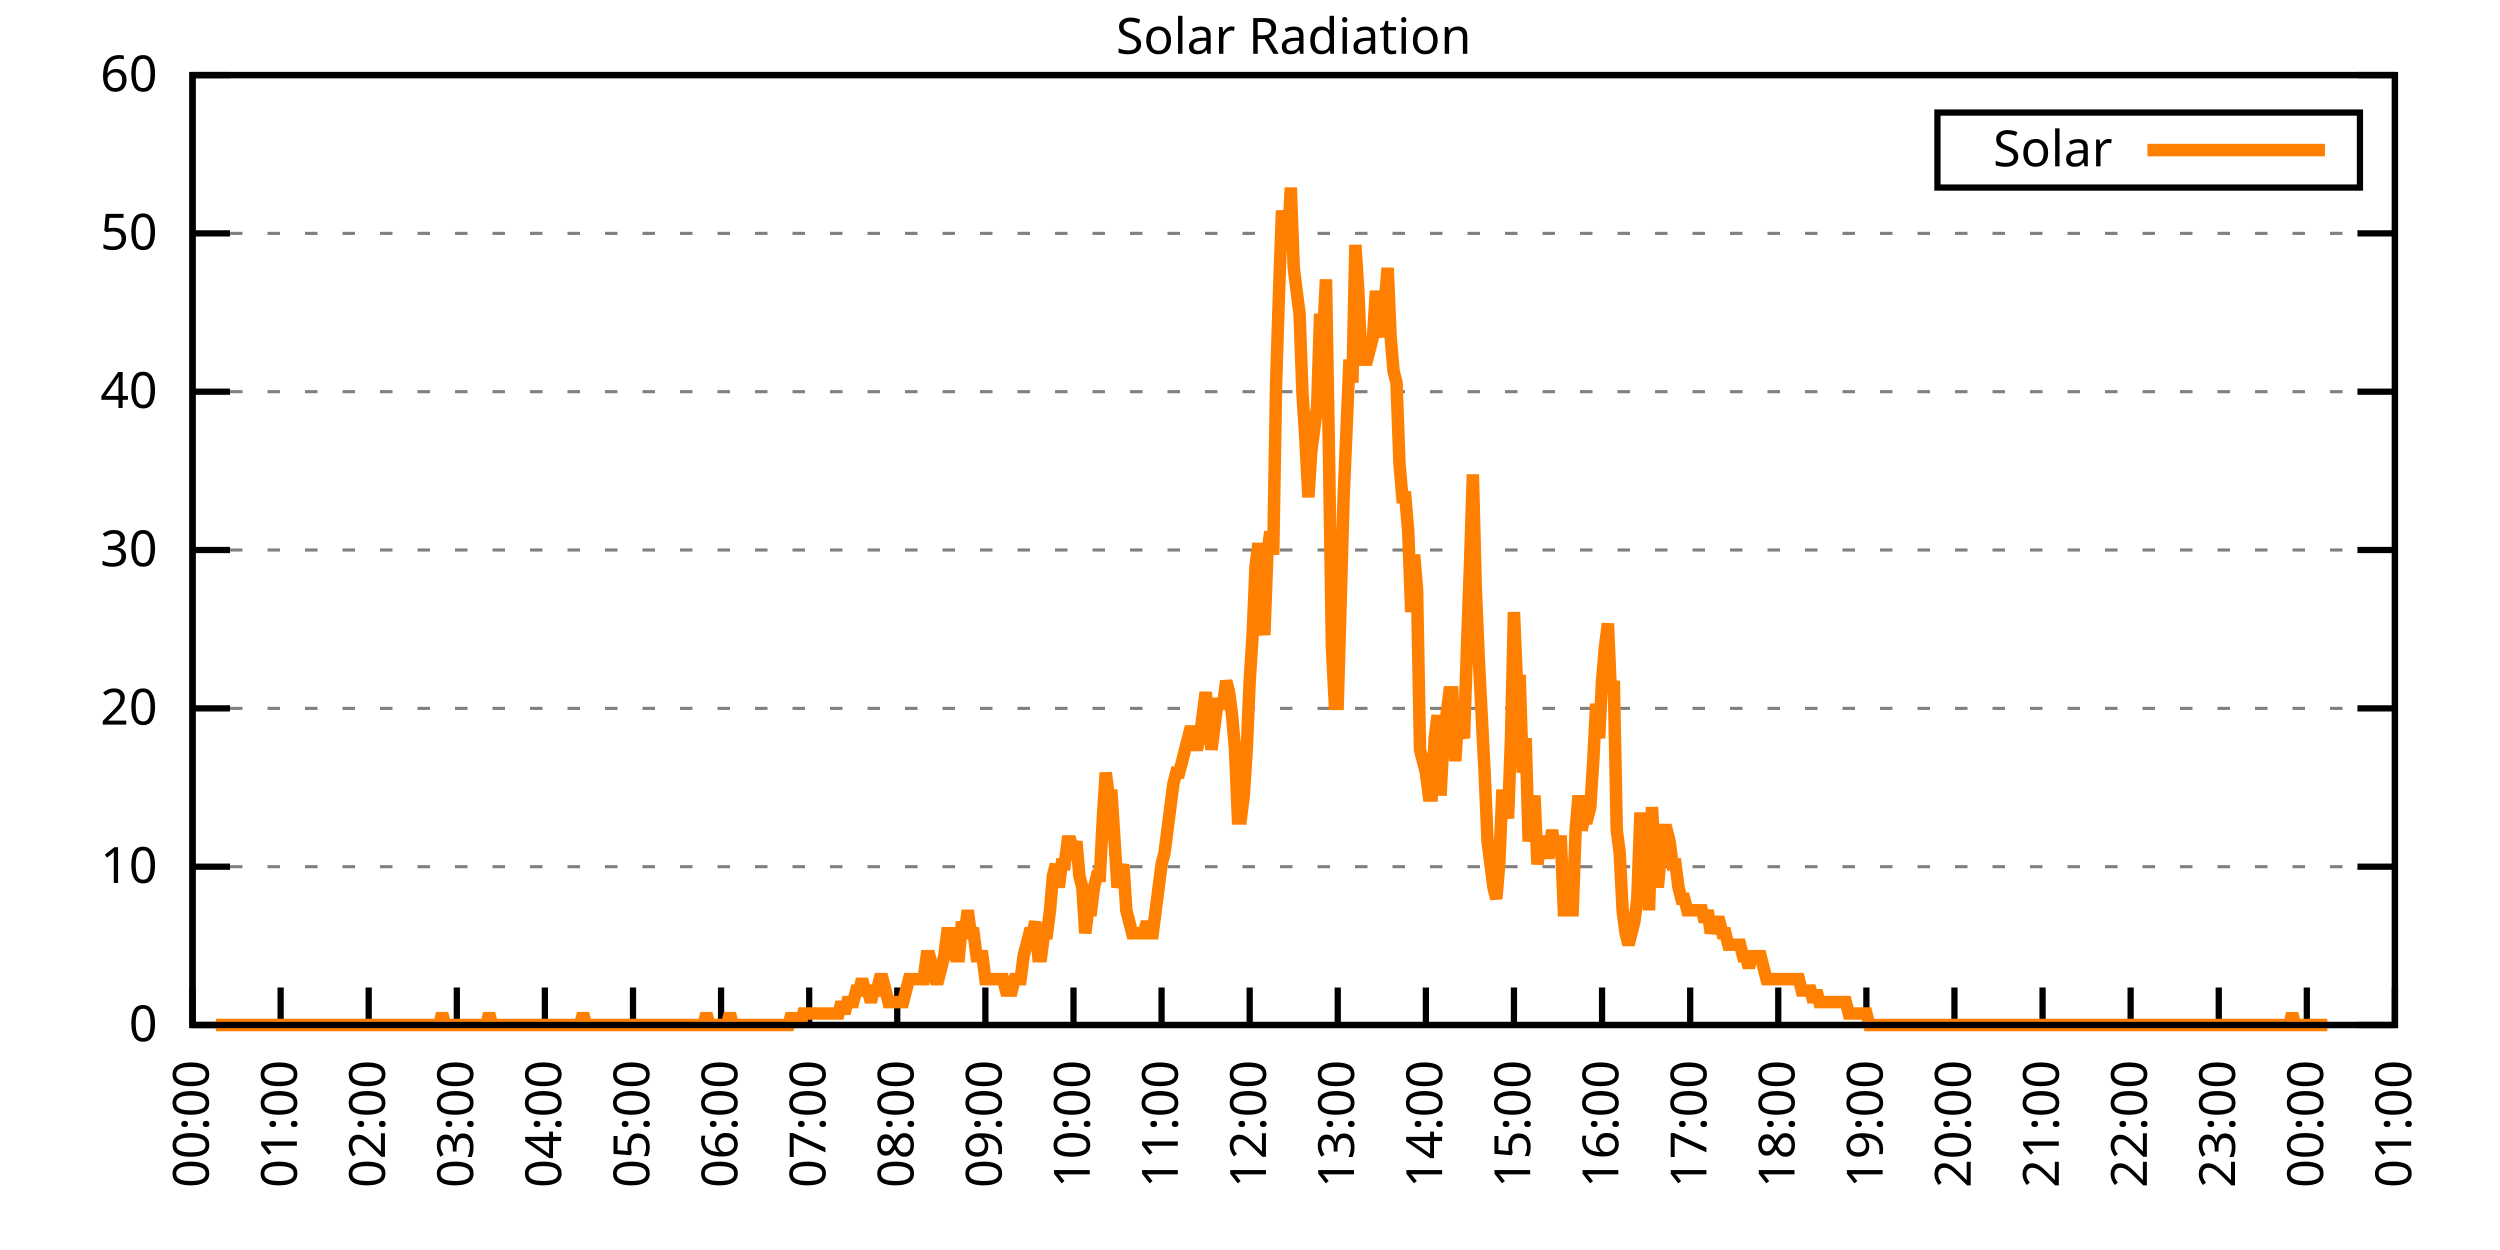
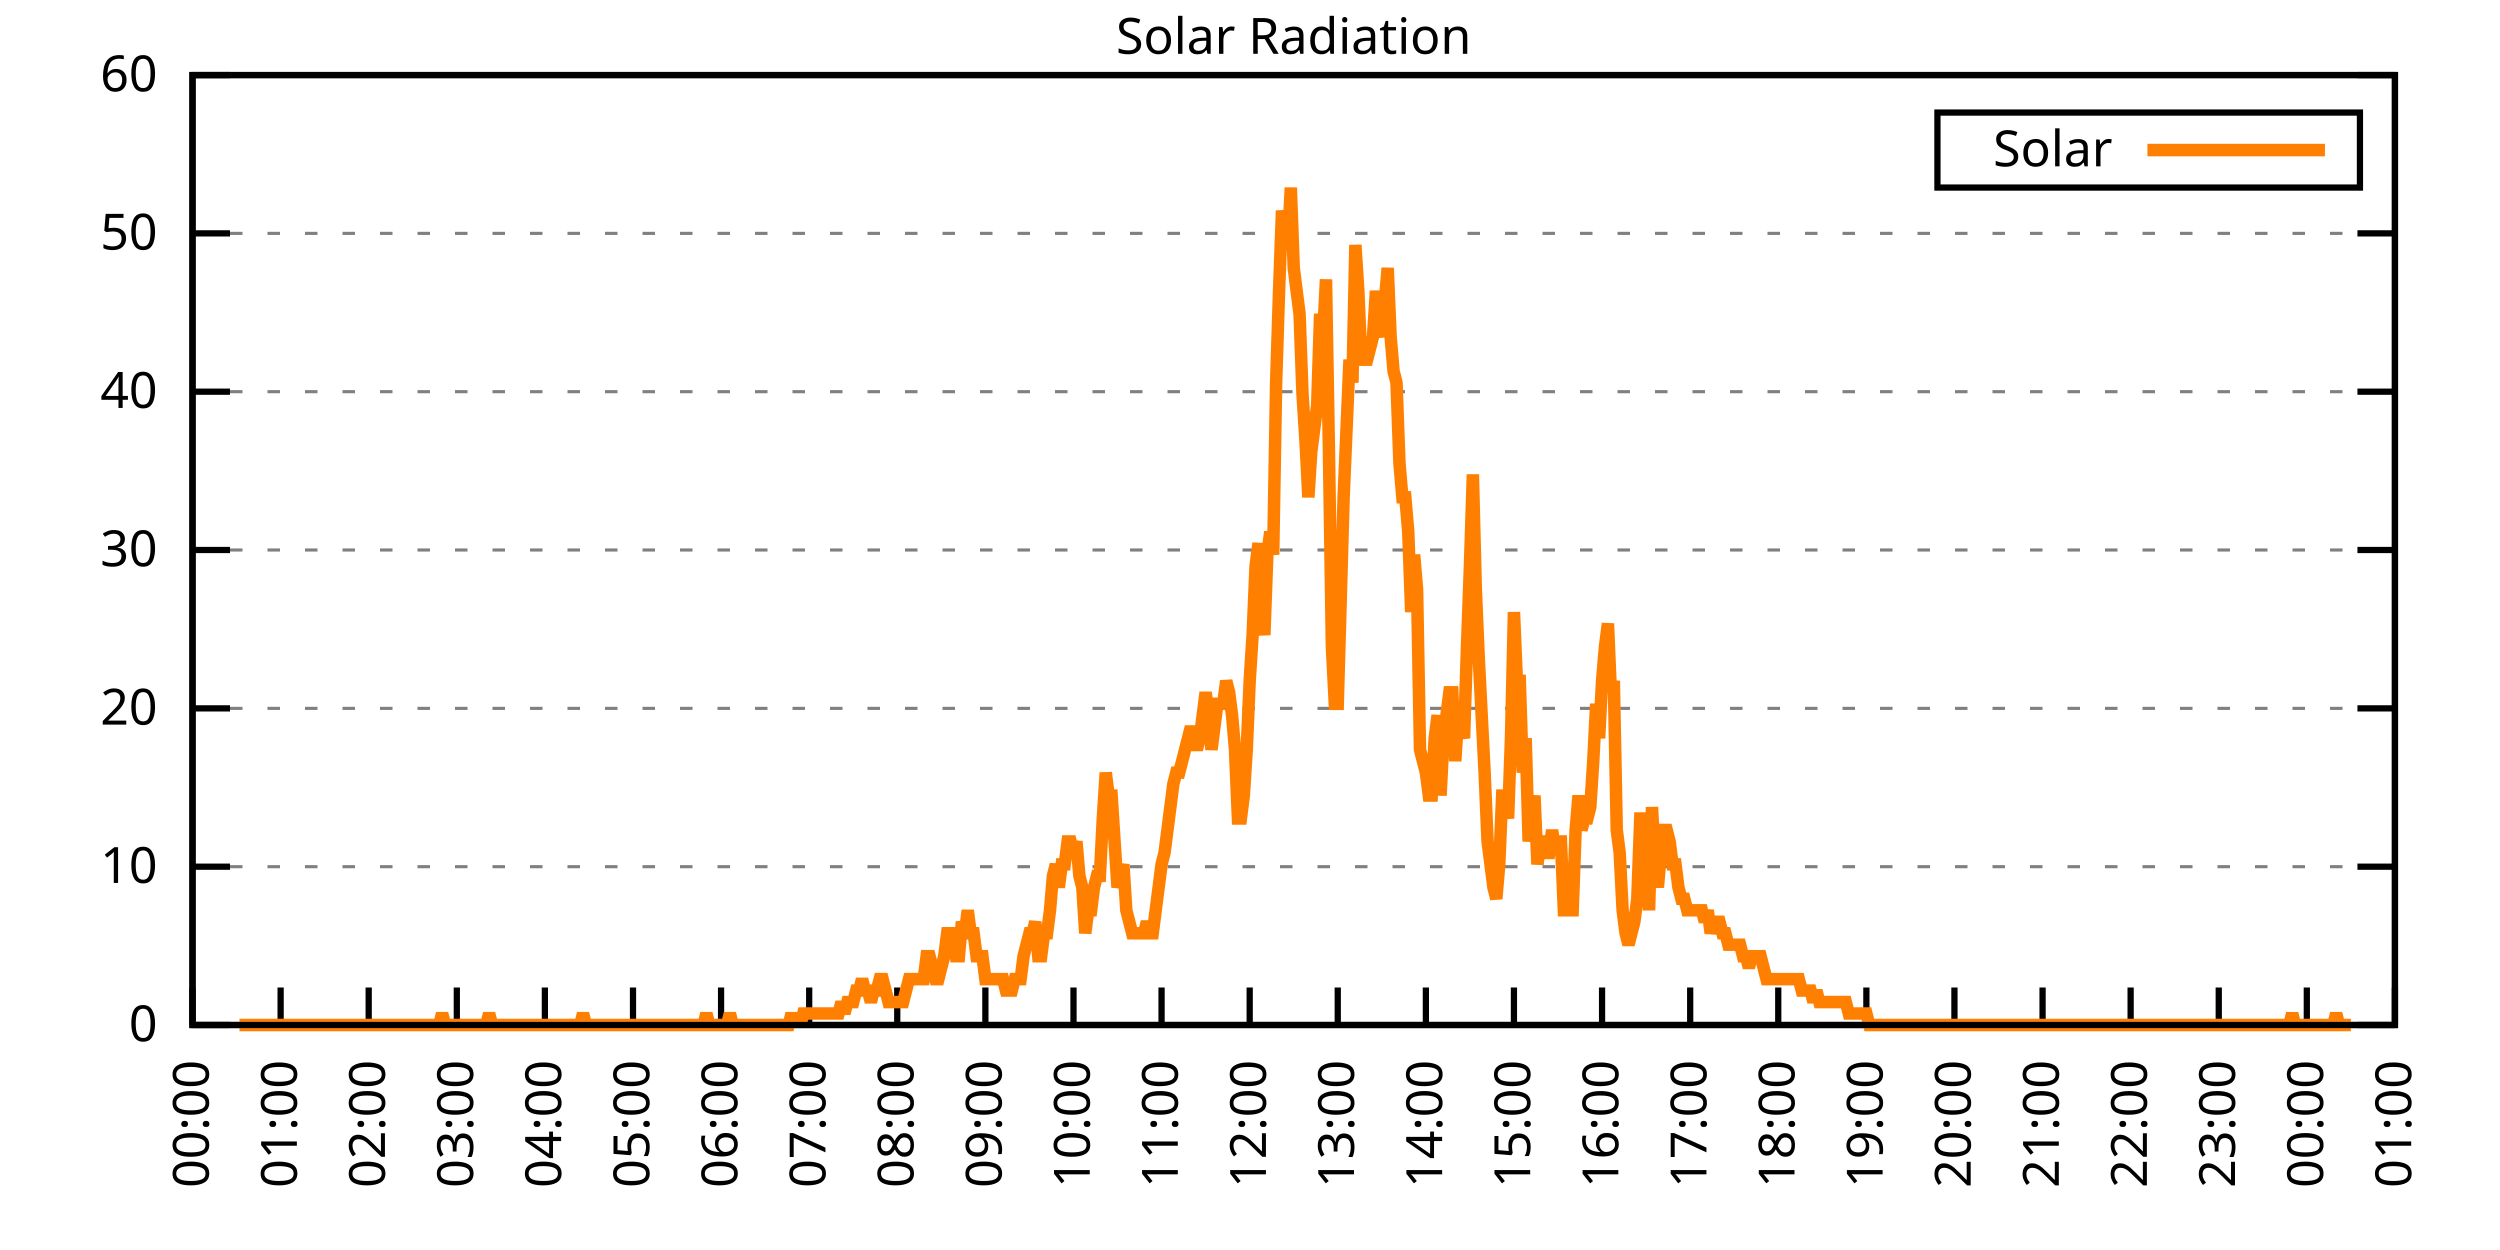
<svg xmlns="http://www.w3.org/2000/svg" xmlns:xlink="http://www.w3.org/1999/xlink" width="400" height="200" viewBox="0 0 400 200">
  <g id="gnuplot_canvas">
    <rect x="0" y="0" width="400" height="200" fill="none" />
    <defs>
      <circle id="gpDot" r="0.5" stroke-width="0.5" stroke="currentColor" />
      <path id="gpPt0" stroke-width="0.333" stroke="currentColor" d="M-1,0 h2 M0,-1 v2" />
      <path id="gpPt1" stroke-width="0.333" stroke="currentColor" d="M-1,-1 L1,1 M1,-1 L-1,1" />
      <path id="gpPt2" stroke-width="0.333" stroke="currentColor" d="M-1,0 L1,0 M0,-1 L0,1 M-1,-1 L1,1 M-1,1 L1,-1" />
      <rect id="gpPt3" stroke-width="0.333" stroke="currentColor" x="-1" y="-1" width="2" height="2" />
      <rect id="gpPt4" stroke-width="0.333" stroke="currentColor" fill="currentColor" x="-1" y="-1" width="2" height="2" />
      <circle id="gpPt5" stroke-width="0.333" stroke="currentColor" cx="0" cy="0" r="1" />
      <use xlink:href="#gpPt5" id="gpPt6" fill="currentColor" stroke="none" />
      <path id="gpPt7" stroke-width="0.333" stroke="currentColor" d="M0,-1.33 L-1.33,0.67 L1.33,0.67 z" />
      <use xlink:href="#gpPt7" id="gpPt8" fill="currentColor" stroke="none" />
      <use xlink:href="#gpPt7" id="gpPt9" stroke="currentColor" transform="rotate(180)" />
      <use xlink:href="#gpPt9" id="gpPt10" fill="currentColor" stroke="none" />
      <use xlink:href="#gpPt3" id="gpPt11" stroke="currentColor" transform="rotate(45)" />
      <use xlink:href="#gpPt11" id="gpPt12" fill="currentColor" stroke="none" />
      <path id="gpPt13" stroke-width="0.333" stroke="currentColor" d="M0,1.330 L1.265,0.411 L0.782,-1.067 L-0.782,-1.076 L-1.265,0.411 z" />
      <use xlink:href="#gpPt13" id="gpPt14" fill="currentColor" stroke="none" />
      <filter id="textbox" filterUnits="objectBoundingBox" x="0" y="0" height="1" width="1">
        <feFlood flood-color="white" flood-opacity="1" result="bgnd" />
        <feComposite in="SourceGraphic" in2="bgnd" operator="atop" />
      </filter>
      <filter id="greybox" filterUnits="objectBoundingBox" x="0" y="0" height="1" width="1">
        <feFlood flood-color="lightgrey" flood-opacity="1" result="grey" />
        <feComposite in="SourceGraphic" in2="grey" operator="atop" />
      </filter>
    </defs>
    <g fill="none" color="white" stroke="currentColor" stroke-width="1.00" stroke-linecap="butt" stroke-linejoin="miter">
</g>
    <g fill="none" color="black" stroke="currentColor" stroke-width="1.00" stroke-linecap="butt" stroke-linejoin="miter">
      <g stroke="none" shape-rendering="crispEdges">
        <polygon fill="rgb(255, 255, 255)" points="30.80,164.00 383.18,164.00 383.18,12.02 30.80,12.02 " />
      </g>
    </g>
    <g fill="none" color="black" stroke="currentColor" stroke-width="1.00" stroke-linecap="butt" stroke-linejoin="miter">
</g>
    <g fill="none" color="black" stroke="black" stroke-width="0.50" stroke-linecap="butt" stroke-linejoin="miter">
</g>
    <g fill="none" color="gray" stroke="currentColor" stroke-width="0.50" stroke-linecap="butt" stroke-linejoin="miter">
      <path stroke="gray" stroke-dasharray="2,4" class="gridline" d="M30.80,164.00 L383.19,164.00  " />
    </g>
    <g fill="none" color="gray" stroke="gray" stroke-width="1.00" stroke-linecap="butt" stroke-linejoin="miter">
</g>
    <g fill="none" color="black" stroke="currentColor" stroke-width="1.00" stroke-linecap="butt" stroke-linejoin="miter">
      <path stroke="black" d="M30.80,164.00 L36.80,164.00 M383.19,164.00 L377.19,164.00  " />
      <g transform="translate(25.20,166.60)" stroke="none" fill="black" font-family="Sans" font-size="8.00" text-anchor="end">
        <text>
          <tspan font-family="Sans"> 0</tspan>
        </text>
      </g>
    </g>
    <g fill="none" color="black" stroke="currentColor" stroke-width="1.00" stroke-linecap="butt" stroke-linejoin="miter">
</g>
    <g fill="none" color="black" stroke="black" stroke-width="0.50" stroke-linecap="butt" stroke-linejoin="miter">
</g>
    <g fill="none" color="gray" stroke="currentColor" stroke-width="0.50" stroke-linecap="butt" stroke-linejoin="miter">
      <path stroke="gray" stroke-dasharray="2,4" class="gridline" d="M30.80,138.67 L383.19,138.67  " />
    </g>
    <g fill="none" color="gray" stroke="gray" stroke-width="1.00" stroke-linecap="butt" stroke-linejoin="miter">
</g>
    <g fill="none" color="black" stroke="currentColor" stroke-width="1.00" stroke-linecap="butt" stroke-linejoin="miter">
      <path stroke="black" d="M30.80,138.67 L36.80,138.67 M383.19,138.67 L377.19,138.67  " />
      <g transform="translate(25.20,141.27)" stroke="none" fill="black" font-family="Sans" font-size="8.00" text-anchor="end">
        <text>
          <tspan font-family="Sans"> 10</tspan>
        </text>
      </g>
    </g>
    <g fill="none" color="black" stroke="currentColor" stroke-width="1.00" stroke-linecap="butt" stroke-linejoin="miter">
</g>
    <g fill="none" color="black" stroke="black" stroke-width="0.50" stroke-linecap="butt" stroke-linejoin="miter">
</g>
    <g fill="none" color="gray" stroke="currentColor" stroke-width="0.50" stroke-linecap="butt" stroke-linejoin="miter">
      <path stroke="gray" stroke-dasharray="2,4" class="gridline" d="M30.80,113.34 L383.19,113.34  " />
    </g>
    <g fill="none" color="gray" stroke="gray" stroke-width="1.00" stroke-linecap="butt" stroke-linejoin="miter">
</g>
    <g fill="none" color="black" stroke="currentColor" stroke-width="1.00" stroke-linecap="butt" stroke-linejoin="miter">
      <path stroke="black" d="M30.80,113.34 L36.80,113.34 M383.19,113.34 L377.19,113.34  " />
      <g transform="translate(25.20,115.94)" stroke="none" fill="black" font-family="Sans" font-size="8.00" text-anchor="end">
        <text>
          <tspan font-family="Sans"> 20</tspan>
        </text>
      </g>
    </g>
    <g fill="none" color="black" stroke="currentColor" stroke-width="1.00" stroke-linecap="butt" stroke-linejoin="miter">
</g>
    <g fill="none" color="black" stroke="black" stroke-width="0.50" stroke-linecap="butt" stroke-linejoin="miter">
</g>
    <g fill="none" color="gray" stroke="currentColor" stroke-width="0.50" stroke-linecap="butt" stroke-linejoin="miter">
      <path stroke="gray" stroke-dasharray="2,4" class="gridline" d="M30.80,88.00 L383.19,88.00  " />
    </g>
    <g fill="none" color="gray" stroke="gray" stroke-width="1.00" stroke-linecap="butt" stroke-linejoin="miter">
</g>
    <g fill="none" color="black" stroke="currentColor" stroke-width="1.00" stroke-linecap="butt" stroke-linejoin="miter">
      <path stroke="black" d="M30.80,88.00 L36.80,88.00 M383.19,88.00 L377.19,88.00  " />
      <g transform="translate(25.20,90.60)" stroke="none" fill="black" font-family="Sans" font-size="8.00" text-anchor="end">
        <text>
          <tspan font-family="Sans"> 30</tspan>
        </text>
      </g>
    </g>
    <g fill="none" color="black" stroke="currentColor" stroke-width="1.00" stroke-linecap="butt" stroke-linejoin="miter">
</g>
    <g fill="none" color="black" stroke="black" stroke-width="0.50" stroke-linecap="butt" stroke-linejoin="miter">
</g>
    <g fill="none" color="gray" stroke="currentColor" stroke-width="0.50" stroke-linecap="butt" stroke-linejoin="miter">
      <path stroke="gray" stroke-dasharray="2,4" class="gridline" d="M30.80,62.67 L383.19,62.67  " />
    </g>
    <g fill="none" color="gray" stroke="gray" stroke-width="1.00" stroke-linecap="butt" stroke-linejoin="miter">
</g>
    <g fill="none" color="black" stroke="currentColor" stroke-width="1.00" stroke-linecap="butt" stroke-linejoin="miter">
      <path stroke="black" d="M30.80,62.67 L36.80,62.67 M383.19,62.67 L377.19,62.67  " />
      <g transform="translate(25.20,65.27)" stroke="none" fill="black" font-family="Sans" font-size="8.00" text-anchor="end">
        <text>
          <tspan font-family="Sans"> 40</tspan>
        </text>
      </g>
    </g>
    <g fill="none" color="black" stroke="currentColor" stroke-width="1.00" stroke-linecap="butt" stroke-linejoin="miter">
</g>
    <g fill="none" color="black" stroke="black" stroke-width="0.50" stroke-linecap="butt" stroke-linejoin="miter">
</g>
    <g fill="none" color="gray" stroke="currentColor" stroke-width="0.50" stroke-linecap="butt" stroke-linejoin="miter">
      <path stroke="gray" stroke-dasharray="2,4" class="gridline" d="M30.80,37.34 L383.19,37.34  " />
    </g>
    <g fill="none" color="gray" stroke="gray" stroke-width="1.00" stroke-linecap="butt" stroke-linejoin="miter">
</g>
    <g fill="none" color="black" stroke="currentColor" stroke-width="1.00" stroke-linecap="butt" stroke-linejoin="miter">
      <path stroke="black" d="M30.80,37.34 L36.80,37.34 M383.19,37.34 L377.19,37.34  " />
      <g transform="translate(25.20,39.94)" stroke="none" fill="black" font-family="Sans" font-size="8.00" text-anchor="end">
        <text>
          <tspan font-family="Sans"> 50</tspan>
        </text>
      </g>
    </g>
    <g fill="none" color="black" stroke="currentColor" stroke-width="1.00" stroke-linecap="butt" stroke-linejoin="miter">
</g>
    <g fill="none" color="black" stroke="black" stroke-width="0.50" stroke-linecap="butt" stroke-linejoin="miter">
</g>
    <g fill="none" color="gray" stroke="currentColor" stroke-width="0.50" stroke-linecap="butt" stroke-linejoin="miter">
      <path stroke="gray" stroke-dasharray="2,4" class="gridline" d="M30.80,12.01 L383.19,12.01  " />
    </g>
    <g fill="none" color="gray" stroke="gray" stroke-width="1.00" stroke-linecap="butt" stroke-linejoin="miter">
</g>
    <g fill="none" color="black" stroke="currentColor" stroke-width="1.00" stroke-linecap="butt" stroke-linejoin="miter">
      <path stroke="black" d="M30.80,12.01 L36.80,12.01 M383.19,12.01 L377.19,12.01  " />
      <g transform="translate(25.20,14.61)" stroke="none" fill="black" font-family="Sans" font-size="8.00" text-anchor="end">
        <text>
          <tspan font-family="Sans"> 60</tspan>
        </text>
      </g>
    </g>
    <g fill="none" color="black" stroke="currentColor" stroke-width="1.00" stroke-linecap="butt" stroke-linejoin="miter">
      <path stroke="black" d="M30.80,164.00 L30.80,158.00  " />
      <g transform="translate(33.40,169.60) rotate(270.00)" stroke="none" fill="black" font-family="Sans" font-size="8.00" text-anchor="end">
        <text>
          <tspan font-family="Sans">00:00</tspan>
        </text>
      </g>
    </g>
    <g fill="none" color="black" stroke="currentColor" stroke-width="1.00" stroke-linecap="butt" stroke-linejoin="miter">
      <path stroke="black" d="M44.90,164.00 L44.90,158.00  " />
      <g transform="translate(47.50,169.60) rotate(270.00)" stroke="none" fill="black" font-family="Sans" font-size="8.00" text-anchor="end">
        <text>
          <tspan font-family="Sans">01:00</tspan>
        </text>
      </g>
    </g>
    <g fill="none" color="black" stroke="currentColor" stroke-width="1.00" stroke-linecap="butt" stroke-linejoin="miter">
      <path stroke="black" d="M58.99,164.00 L58.99,158.00  " />
      <g transform="translate(61.59,169.60) rotate(270.00)" stroke="none" fill="black" font-family="Sans" font-size="8.00" text-anchor="end">
        <text>
          <tspan font-family="Sans">02:00</tspan>
        </text>
      </g>
    </g>
    <g fill="none" color="black" stroke="currentColor" stroke-width="1.00" stroke-linecap="butt" stroke-linejoin="miter">
      <path stroke="black" d="M73.09,164.00 L73.09,158.00  " />
      <g transform="translate(75.69,169.60) rotate(270.00)" stroke="none" fill="black" font-family="Sans" font-size="8.00" text-anchor="end">
        <text>
          <tspan font-family="Sans">03:00</tspan>
        </text>
      </g>
    </g>
    <g fill="none" color="black" stroke="currentColor" stroke-width="1.00" stroke-linecap="butt" stroke-linejoin="miter">
      <path stroke="black" d="M87.18,164.00 L87.18,158.00  " />
      <g transform="translate(89.78,169.60) rotate(270.00)" stroke="none" fill="black" font-family="Sans" font-size="8.00" text-anchor="end">
        <text>
          <tspan font-family="Sans">04:00</tspan>
        </text>
      </g>
    </g>
    <g fill="none" color="black" stroke="currentColor" stroke-width="1.00" stroke-linecap="butt" stroke-linejoin="miter">
      <path stroke="black" d="M101.28,164.00 L101.28,158.00  " />
      <g transform="translate(103.88,169.60) rotate(270.00)" stroke="none" fill="black" font-family="Sans" font-size="8.00" text-anchor="end">
        <text>
          <tspan font-family="Sans">05:00</tspan>
        </text>
      </g>
    </g>
    <g fill="none" color="black" stroke="currentColor" stroke-width="1.00" stroke-linecap="butt" stroke-linejoin="miter">
      <path stroke="black" d="M115.37,164.00 L115.37,158.00  " />
      <g transform="translate(117.97,169.60) rotate(270.00)" stroke="none" fill="black" font-family="Sans" font-size="8.00" text-anchor="end">
        <text>
          <tspan font-family="Sans">06:00</tspan>
        </text>
      </g>
    </g>
    <g fill="none" color="black" stroke="currentColor" stroke-width="1.00" stroke-linecap="butt" stroke-linejoin="miter">
      <path stroke="black" d="M129.47,164.00 L129.47,158.00  " />
      <g transform="translate(132.07,169.60) rotate(270.00)" stroke="none" fill="black" font-family="Sans" font-size="8.00" text-anchor="end">
        <text>
          <tspan font-family="Sans">07:00</tspan>
        </text>
      </g>
    </g>
    <g fill="none" color="black" stroke="currentColor" stroke-width="1.00" stroke-linecap="butt" stroke-linejoin="miter">
      <path stroke="black" d="M143.56,164.00 L143.56,158.00  " />
      <g transform="translate(146.16,169.60) rotate(270.00)" stroke="none" fill="black" font-family="Sans" font-size="8.00" text-anchor="end">
        <text>
          <tspan font-family="Sans">08:00</tspan>
        </text>
      </g>
    </g>
    <g fill="none" color="black" stroke="currentColor" stroke-width="1.00" stroke-linecap="butt" stroke-linejoin="miter">
      <path stroke="black" d="M157.66,164.00 L157.66,158.00  " />
      <g transform="translate(160.26,169.60) rotate(270.00)" stroke="none" fill="black" font-family="Sans" font-size="8.00" text-anchor="end">
        <text>
          <tspan font-family="Sans">09:00</tspan>
        </text>
      </g>
    </g>
    <g fill="none" color="black" stroke="currentColor" stroke-width="1.00" stroke-linecap="butt" stroke-linejoin="miter">
      <path stroke="black" d="M171.76,164.00 L171.76,158.00  " />
      <g transform="translate(174.36,169.60) rotate(270.00)" stroke="none" fill="black" font-family="Sans" font-size="8.00" text-anchor="end">
        <text>
          <tspan font-family="Sans">10:00</tspan>
        </text>
      </g>
    </g>
    <g fill="none" color="black" stroke="currentColor" stroke-width="1.00" stroke-linecap="butt" stroke-linejoin="miter">
      <path stroke="black" d="M185.85,164.00 L185.85,158.00  " />
      <g transform="translate(188.45,169.60) rotate(270.00)" stroke="none" fill="black" font-family="Sans" font-size="8.00" text-anchor="end">
        <text>
          <tspan font-family="Sans">11:00</tspan>
        </text>
      </g>
    </g>
    <g fill="none" color="black" stroke="currentColor" stroke-width="1.00" stroke-linecap="butt" stroke-linejoin="miter">
      <path stroke="black" d="M199.95,164.00 L199.95,158.00  " />
      <g transform="translate(202.55,169.60) rotate(270.00)" stroke="none" fill="black" font-family="Sans" font-size="8.00" text-anchor="end">
        <text>
          <tspan font-family="Sans">12:00</tspan>
        </text>
      </g>
    </g>
    <g fill="none" color="black" stroke="currentColor" stroke-width="1.00" stroke-linecap="butt" stroke-linejoin="miter">
      <path stroke="black" d="M214.04,164.00 L214.04,158.00  " />
      <g transform="translate(216.64,169.60) rotate(270.00)" stroke="none" fill="black" font-family="Sans" font-size="8.00" text-anchor="end">
        <text>
          <tspan font-family="Sans">13:00</tspan>
        </text>
      </g>
    </g>
    <g fill="none" color="black" stroke="currentColor" stroke-width="1.00" stroke-linecap="butt" stroke-linejoin="miter">
      <path stroke="black" d="M228.14,164.00 L228.14,158.00  " />
      <g transform="translate(230.74,169.60) rotate(270.00)" stroke="none" fill="black" font-family="Sans" font-size="8.00" text-anchor="end">
        <text>
          <tspan font-family="Sans">14:00</tspan>
        </text>
      </g>
    </g>
    <g fill="none" color="black" stroke="currentColor" stroke-width="1.00" stroke-linecap="butt" stroke-linejoin="miter">
      <path stroke="black" d="M242.23,164.00 L242.23,158.00  " />
      <g transform="translate(244.83,169.60) rotate(270.00)" stroke="none" fill="black" font-family="Sans" font-size="8.00" text-anchor="end">
        <text>
          <tspan font-family="Sans">15:00</tspan>
        </text>
      </g>
    </g>
    <g fill="none" color="black" stroke="currentColor" stroke-width="1.00" stroke-linecap="butt" stroke-linejoin="miter">
      <path stroke="black" d="M256.33,164.00 L256.33,158.00  " />
      <g transform="translate(258.93,169.60) rotate(270.00)" stroke="none" fill="black" font-family="Sans" font-size="8.00" text-anchor="end">
        <text>
          <tspan font-family="Sans">16:00</tspan>
        </text>
      </g>
    </g>
    <g fill="none" color="black" stroke="currentColor" stroke-width="1.00" stroke-linecap="butt" stroke-linejoin="miter">
      <path stroke="black" d="M270.43,164.00 L270.43,158.00  " />
      <g transform="translate(273.03,169.60) rotate(270.00)" stroke="none" fill="black" font-family="Sans" font-size="8.00" text-anchor="end">
        <text>
          <tspan font-family="Sans">17:00</tspan>
        </text>
      </g>
    </g>
    <g fill="none" color="black" stroke="currentColor" stroke-width="1.00" stroke-linecap="butt" stroke-linejoin="miter">
      <path stroke="black" d="M284.52,164.00 L284.52,158.00  " />
      <g transform="translate(287.12,169.60) rotate(270.00)" stroke="none" fill="black" font-family="Sans" font-size="8.00" text-anchor="end">
        <text>
          <tspan font-family="Sans">18:00</tspan>
        </text>
      </g>
    </g>
    <g fill="none" color="black" stroke="currentColor" stroke-width="1.00" stroke-linecap="butt" stroke-linejoin="miter">
      <path stroke="black" d="M298.62,164.00 L298.62,158.00  " />
      <g transform="translate(301.22,169.60) rotate(270.00)" stroke="none" fill="black" font-family="Sans" font-size="8.00" text-anchor="end">
        <text>
          <tspan font-family="Sans">19:00</tspan>
        </text>
      </g>
    </g>
    <g fill="none" color="black" stroke="currentColor" stroke-width="1.00" stroke-linecap="butt" stroke-linejoin="miter">
      <path stroke="black" d="M312.71,164.00 L312.71,158.00  " />
      <g transform="translate(315.31,169.60) rotate(270.00)" stroke="none" fill="black" font-family="Sans" font-size="8.00" text-anchor="end">
        <text>
          <tspan font-family="Sans">20:00</tspan>
        </text>
      </g>
    </g>
    <g fill="none" color="black" stroke="currentColor" stroke-width="1.00" stroke-linecap="butt" stroke-linejoin="miter">
      <path stroke="black" d="M326.81,164.00 L326.81,158.00  " />
      <g transform="translate(329.41,169.60) rotate(270.00)" stroke="none" fill="black" font-family="Sans" font-size="8.00" text-anchor="end">
        <text>
          <tspan font-family="Sans">21:00</tspan>
        </text>
      </g>
    </g>
    <g fill="none" color="black" stroke="currentColor" stroke-width="1.00" stroke-linecap="butt" stroke-linejoin="miter">
      <path stroke="black" d="M340.90,164.00 L340.90,158.00  " />
      <g transform="translate(343.50,169.60) rotate(270.00)" stroke="none" fill="black" font-family="Sans" font-size="8.00" text-anchor="end">
        <text>
          <tspan font-family="Sans">22:00</tspan>
        </text>
      </g>
    </g>
    <g fill="none" color="black" stroke="currentColor" stroke-width="1.00" stroke-linecap="butt" stroke-linejoin="miter">
      <path stroke="black" d="M355.00,164.00 L355.00,158.00  " />
      <g transform="translate(357.60,169.60) rotate(270.00)" stroke="none" fill="black" font-family="Sans" font-size="8.00" text-anchor="end">
        <text>
          <tspan font-family="Sans">23:00</tspan>
        </text>
      </g>
    </g>
    <g fill="none" color="black" stroke="currentColor" stroke-width="1.00" stroke-linecap="butt" stroke-linejoin="miter">
      <path stroke="black" d="M369.09,164.00 L369.09,158.00  " />
      <g transform="translate(371.69,169.60) rotate(270.00)" stroke="none" fill="black" font-family="Sans" font-size="8.00" text-anchor="end">
        <text>
          <tspan font-family="Sans">00:00</tspan>
        </text>
      </g>
    </g>
    <g fill="none" color="black" stroke="currentColor" stroke-width="1.00" stroke-linecap="butt" stroke-linejoin="miter">
      <path stroke="black" d="M383.19,164.00 L383.19,158.00  " />
      <g transform="translate(385.79,169.60) rotate(270.00)" stroke="none" fill="black" font-family="Sans" font-size="8.00" text-anchor="end">
        <text>
          <tspan font-family="Sans">01:00</tspan>
        </text>
      </g>
    </g>
    <g fill="none" color="black" stroke="currentColor" stroke-width="1.00" stroke-linecap="butt" stroke-linejoin="miter">
</g>
    <g fill="none" color="black" stroke="currentColor" stroke-width="1.00" stroke-linecap="butt" stroke-linejoin="miter">
      <path stroke="black" d="M30.80,12.01 L30.80,164.00 L383.19,164.00 L383.19,12.01 L30.80,12.01 Z  " />
    </g>
    <g fill="none" color="black" stroke="currentColor" stroke-width="1.00" stroke-linecap="butt" stroke-linejoin="miter">
</g>
    <g fill="none" color="black" stroke="currentColor" stroke-width="1.00" stroke-linecap="butt" stroke-linejoin="miter">
      <path stroke="black" d="M309.99,30.01 L309.99,18.01 L377.59,18.01 L377.59,30.01 L309.99,30.01 Z  " />
    </g>
    <g id="Solar_Radiation_plot_1">
      <g fill="none" color="white" stroke="black" stroke-width="2.00" stroke-linecap="butt" stroke-linejoin="miter">
</g>
      <g fill="none" color="black" stroke="currentColor" stroke-width="2.00" stroke-linecap="butt" stroke-linejoin="miter">
        <g transform="translate(337.99,26.61)" stroke="none" fill="black" font-family="Sans" font-size="8.00" text-anchor="end">
          <text>
            <tspan font-family="Sans">Solar</tspan>
          </text>
        </g>
      </g>
      <g fill="none" color="black" stroke="currentColor" stroke-width="2.00" stroke-linecap="butt" stroke-linejoin="miter">
-         <path stroke="rgb(255, 127,   0)" d="M343.59,24.01 L371.99,24.01 M34.56,164.00 L35.03,164.00 L35.50,164.00 L35.97,164.00 L36.44,164.00 L36.91,164.00   L37.38,164.00 L37.85,164.00 L38.32,164.00 L38.79,164.00 L39.26,164.00 L39.73,164.00 L40.20,164.00 L40.67,164.00   L41.14,164.00 L41.61,164.00 L42.08,164.00 L42.55,164.00 L43.02,164.00 L43.49,164.00 L43.96,164.00 L44.43,164.00   L44.90,164.00 L45.37,164.00 L45.84,164.00 L46.31,164.00 L46.78,164.00 L47.24,164.00 L47.71,164.00 L48.18,164.00   L48.65,164.00 L49.12,164.00 L49.59,164.00 L50.06,164.00 L50.53,164.00 L51.00,164.00 L51.47,164.00 L51.94,164.00   L52.41,164.00 L52.88,164.00 L53.35,164.00 L53.82,164.00 L54.29,164.00 L54.76,164.00 L55.23,164.00 L55.70,164.00   L56.17,164.00 L56.64,164.00 L57.11,164.00 L57.58,164.00 L58.05,164.00 L58.52,164.00 L58.99,164.00 L59.46,164.00   L59.93,164.00 L60.40,164.00 L60.87,164.00 L61.34,164.00 L61.81,164.00 L62.28,164.00 L62.75,164.00 L63.22,164.00   L63.69,164.00 L64.16,164.00 L64.63,164.00 L65.10,164.00 L65.57,164.00 L66.04,164.00 L66.51,164.00 L66.98,164.00   L67.45,164.00 L67.92,164.00 L68.39,164.00 L68.86,164.00 L69.33,164.00 L69.80,164.00 L70.27,164.00 L70.74,162.16   L71.21,164.00 L71.68,164.00 L72.15,164.00 L72.62,164.00 L73.09,164.00 L73.56,164.00 L74.03,164.00 L74.50,164.00   L74.97,164.00 L75.44,164.00 L75.91,164.00 L76.38,164.00 L76.85,164.00 L77.32,164.00 L77.79,164.00 L78.26,162.16   L78.73,164.00 L79.19,164.00 L79.66,164.00 L80.13,164.00 L80.60,164.00 L81.07,164.00 L81.54,164.00 L82.01,164.00   L82.48,164.00 L82.95,164.00 L83.42,164.00 L83.89,164.00 L84.36,164.00 L84.83,164.00 L85.30,164.00 L85.77,164.00   L86.24,164.00 L86.71,164.00 L87.18,164.00 L87.65,164.00 L88.12,164.00 L88.59,164.00 L89.06,164.00 L89.53,164.00   L90.00,164.00 L90.47,164.00 L90.94,164.00 L91.41,164.00 L91.88,164.00 L92.35,164.00 L92.82,164.00 L93.29,162.16   L93.76,164.00 L94.23,164.00 L94.70,164.00 L95.17,164.00 L95.64,164.00 L96.11,164.00 L96.58,164.00 L97.05,164.00   L97.52,164.00 L97.99,164.00 L98.46,164.00 L98.93,164.00 L99.40,164.00 L99.87,164.00 L100.34,164.00 L100.81,164.00   L101.28,164.00 L101.75,164.00 L102.22,164.00 L102.69,164.00 L103.16,164.00 L103.63,164.00 L104.10,164.00 L104.57,164.00   L105.04,164.00 L105.51,164.00 L105.98,164.00 L106.45,164.00 L106.92,164.00 L107.39,164.00 L107.86,164.00 L108.33,164.00   L108.80,164.00 L109.27,164.00 L109.74,164.00 L110.21,164.00 L110.68,164.00 L111.14,164.00 L111.61,164.00 L112.08,164.00   L112.55,164.00 L113.02,162.16 L113.49,164.00 L113.96,164.00 L114.43,164.00 L114.90,164.00 L115.37,164.00 L115.84,164.00   L116.31,164.00 L116.78,162.16 L117.25,164.00 L117.72,164.00 L118.19,164.00 L118.66,164.00 L119.13,164.00 L119.60,164.00   L120.07,164.00 L120.54,164.00 L121.01,164.00 L121.48,164.00 L121.95,164.00 L122.42,164.00 L122.89,164.00 L123.36,164.00   L123.83,164.00 L124.30,164.00 L124.77,164.00 L125.24,164.00 L125.71,164.00 L126.18,164.00 L126.65,162.16 L127.12,164.00   L127.59,162.16 L128.06,164.00 L128.53,162.16 L129.00,162.16 L129.47,162.16 L129.94,162.16 L130.41,162.16 L130.88,162.16   L131.35,162.16 L131.82,162.16 L132.29,162.16 L132.76,162.16 L133.23,162.16 L133.70,162.16 L134.17,162.16 L134.64,160.33   L135.11,162.16 L135.58,160.33 L136.05,160.33 L136.52,160.33 L136.99,158.49 L137.46,158.49 L137.93,156.66 L138.40,158.49   L138.87,158.49 L139.34,160.33 L139.81,158.49 L140.28,158.49 L140.75,156.66 L141.22,156.66 L141.69,158.49 L142.16,160.33   L142.63,160.33 L143.09,160.33 L143.56,160.33 L144.03,160.33 L144.50,160.33 L144.97,158.49 L145.44,156.66 L145.91,156.66   L146.38,156.66 L146.85,156.66 L147.32,156.66 L147.79,156.66 L148.26,152.99 L148.73,152.99 L149.20,154.82 L149.67,156.66   L150.14,156.66 L150.61,154.82 L151.08,152.99 L151.55,149.32 L152.02,149.32 L152.49,149.32 L152.96,152.99 L153.43,152.99   L153.90,147.48 L154.37,149.32 L154.84,145.65 L155.31,149.32 L155.78,149.32 L156.25,152.99 L156.72,152.99 L157.19,152.99   L157.66,156.66 L158.13,156.66 L158.60,156.66 L159.07,156.66 L159.54,156.66 L160.01,156.66 L160.48,156.66 L160.95,158.49   L161.42,158.49 L161.89,158.49 L162.36,156.66 L162.83,156.66 L163.30,156.66 L163.77,152.99 L164.24,151.15 L164.71,149.32   L165.18,149.32 L165.65,147.48 L166.12,152.99 L166.59,152.99 L167.06,149.32 L167.53,149.32 L168.00,145.65 L168.47,140.14   L168.94,138.30 L169.41,141.98 L169.88,138.30 L170.35,138.30 L170.82,134.63 L171.29,134.63 L171.76,136.47 L172.23,134.63   L172.70,140.14 L173.17,141.98 L173.64,149.32 L174.11,145.65 L174.58,145.65 L175.04,141.98 L175.51,140.14 L175.98,140.14   L176.45,130.96 L176.92,123.62 L177.39,127.29 L177.86,127.29 L178.33,134.63 L178.80,141.98 L179.27,140.14 L179.74,138.30   L180.21,145.65 L180.68,147.48 L181.15,149.32 L181.62,149.32 L182.09,149.32 L182.56,149.32 L183.03,149.32 L183.50,147.48   L183.97,149.32 L184.44,149.32 L184.91,145.65 L185.38,141.98 L185.85,138.30 L186.32,136.47 L186.79,132.80 L187.26,129.13   L187.73,125.46 L188.20,123.62 L188.67,123.62 L189.14,121.79 L189.61,119.95 L190.08,118.12 L190.55,116.28 L191.02,118.12   L191.49,119.95 L191.96,118.12 L192.43,114.44 L192.90,110.77 L193.37,114.44 L193.84,119.95 L194.31,116.28 L194.78,112.61   L195.25,112.61 L195.72,112.61 L196.19,108.94 L196.66,110.77 L197.13,114.44 L197.60,119.95 L198.07,130.96 L198.54,130.96   L199.01,127.29 L199.48,119.95 L199.95,108.94 L200.42,101.60 L200.89,90.59 L201.36,86.91 L201.83,97.93 L202.30,101.60   L202.77,88.75 L203.24,85.08 L203.71,88.75 L204.18,61.22 L204.65,46.54 L205.12,33.69 L205.59,37.36 L206.06,39.19   L206.53,30.02 L207.00,42.87 L207.46,46.54 L207.93,50.21 L208.40,63.05 L208.87,70.40 L209.34,79.57 L209.81,72.23   L210.28,68.56 L210.75,64.89 L211.22,50.21 L211.69,53.88 L212.16,44.70 L212.63,72.23 L213.10,103.43 L213.57,112.61   L214.04,112.61 L214.51,96.09 L214.98,79.57 L215.45,68.56 L215.92,57.55 L216.39,61.22 L216.86,39.19 L217.33,46.54   L217.80,57.55 L218.27,57.55 L218.74,57.55 L219.21,55.71 L219.68,53.88 L220.15,46.54 L220.62,52.04 L221.09,53.88   L221.56,48.37 L222.03,42.87 L222.50,53.88 L222.97,59.38 L223.44,61.22 L223.91,74.07 L224.38,79.57 L224.85,79.57   L225.32,85.08 L225.79,97.93 L226.26,88.75 L226.73,94.26 L227.20,119.95 L227.67,121.79 L228.14,123.62 L228.61,127.29   L229.08,127.29 L229.55,118.12 L230.02,114.44 L230.49,127.29 L230.96,118.12 L231.43,114.44 L231.90,110.77 L232.37,110.77   L232.84,121.79 L233.31,114.44 L233.78,116.28 L234.25,118.12 L234.72,103.43 L235.19,90.59 L235.66,75.90 L236.13,94.26   L236.60,105.27 L237.07,114.44 L237.54,123.62 L238.01,134.63 L238.48,138.30 L238.95,141.98 L239.41,143.81 L239.88,138.30   L240.35,127.29 L240.82,127.29 L241.29,130.96 L241.76,118.12 L242.23,97.93 L242.70,108.94 L243.17,108.94 L243.64,123.62   L244.11,118.12 L244.58,134.63 L245.05,130.96 L245.52,127.29 L245.99,138.30 L246.46,134.63 L246.93,134.63 L247.40,136.47   L247.87,136.47 L248.34,132.80 L248.81,136.47 L249.28,134.63 L249.75,134.63 L250.22,145.65 L250.69,145.65 L251.16,145.65   L251.63,145.65 L252.10,132.80 L252.57,127.29 L253.04,132.80 L253.51,130.96 L253.98,130.96 L254.45,129.13 L254.92,121.79   L255.39,112.61 L255.86,118.12 L256.33,108.94 L256.80,103.43 L257.27,99.76 L257.74,110.77 L258.21,108.94 L258.68,132.80   L259.15,136.47 L259.62,145.65 L260.09,149.32 L260.56,151.15 L261.03,149.32 L261.50,147.48 L261.97,143.81 L262.44,130.96   L262.91,130.96 L263.38,132.80 L263.85,145.65 L264.32,129.13 L264.79,138.30 L265.26,141.98 L265.73,136.47 L266.20,132.80   L266.67,132.80 L267.14,134.63 L267.61,138.30 L268.08,138.30 L268.55,141.98 L269.02,143.81 L269.49,143.81 L269.96,145.65   L270.43,145.65 L270.90,145.65 L271.36,145.65 L271.83,145.65 L272.30,145.65 L272.77,147.48 L273.24,145.65 L273.71,149.32   L274.18,147.48 L274.65,147.48 L275.12,147.48 L275.59,149.32 L276.06,149.32 L276.53,151.15 L277.00,151.15 L277.47,151.15   L277.94,151.15 L278.41,151.15 L278.88,152.99 L279.35,152.99 L279.82,154.82 L280.29,152.99 L280.76,152.99 L281.23,152.99   L281.70,152.99 L282.17,154.82 L282.64,156.66 L283.11,156.66 L283.58,156.66 L284.05,156.66 L284.52,156.66 L284.99,156.66   L285.46,156.66 L285.93,156.66 L286.40,156.66 L286.87,156.66 L287.34,156.66 L287.81,156.66 L288.28,158.49 L288.75,158.49   L289.22,158.49 L289.69,158.49 L290.16,160.33 L290.63,158.49 L291.10,160.33 L291.57,160.33 L292.04,160.33 L292.51,160.33   L292.98,160.33 L293.45,160.33 L293.92,160.33 L294.39,160.33 L294.86,160.33 L295.33,160.33 L295.80,162.16 L296.27,162.16   L296.74,162.16 L297.21,162.16 L297.68,162.16 L298.15,162.16 L298.62,162.16 L299.09,164.00 L299.56,164.00 L300.03,164.00   L300.50,164.00 L300.97,164.00 L301.44,164.00 L301.91,164.00 L302.38,164.00 L302.85,164.00 L303.31,164.00 L303.78,164.00   L304.25,164.00 L304.72,164.00 L305.19,164.00 L305.66,164.00 L306.13,164.00 L306.60,164.00 L307.07,164.00 L307.54,164.00   L308.01,164.00 L308.48,164.00 L308.95,164.00 L309.42,164.00 L309.89,164.00 L310.36,164.00 L310.83,164.00 L311.30,164.00   L311.77,164.00 L312.24,164.00 L312.71,164.00 L313.18,164.00 L313.65,164.00 L314.12,164.00 L314.59,164.00 L315.06,164.00   L315.53,164.00 L316.00,164.00 L316.47,164.00 L316.94,164.00 L317.41,164.00 L317.88,164.00 L318.35,164.00 L318.82,164.00   L319.29,164.00 L319.76,164.00 L320.23,164.00 L320.70,164.00 L321.17,164.00 L321.64,164.00 L322.11,164.00 L322.58,164.00   L323.05,164.00 L323.52,164.00 L323.99,164.00 L324.46,164.00 L324.93,164.00 L325.40,164.00 L325.87,164.00 L326.34,164.00   L326.81,164.00 L327.28,164.00 L327.75,164.00 L328.22,164.00 L328.69,164.00 L329.16,164.00 L329.63,164.00 L330.10,164.00   L330.57,164.00 L331.04,164.00 L331.51,164.00 L331.98,164.00 L332.45,164.00 L332.92,164.00 L333.39,164.00 L333.86,164.00   L334.33,164.00 L334.80,164.00 L335.26,164.00 L335.73,164.00 L336.20,164.00 L336.67,164.00 L337.14,164.00 L337.61,164.00   L338.08,164.00 L338.55,164.00 L339.02,164.00 L339.49,164.00 L339.96,164.00 L340.43,164.00 L340.90,164.00 L341.37,164.00   L341.84,164.00 L342.31,164.00 L342.78,164.00 L343.25,164.00 L343.72,164.00 L344.19,164.00 L344.66,164.00 L345.13,164.00   L345.60,164.00 L346.07,164.00 L346.54,164.00 L347.01,164.00 L347.48,164.00 L347.95,164.00 L348.42,164.00 L348.89,164.00   L349.36,164.00 L349.83,164.00 L350.30,164.00 L350.77,164.00 L351.24,164.00 L351.71,164.00 L352.18,164.00 L352.65,164.00   L353.12,164.00 L353.59,164.00 L354.06,164.00 L354.53,164.00 L355.00,164.00 L355.47,164.00 L355.94,164.00 L356.41,164.00   L356.88,164.00 L357.35,164.00 L357.82,164.00 L358.29,164.00 L358.76,164.00 L359.23,164.00 L359.70,164.00 L360.17,164.00   L360.64,164.00 L361.11,164.00 L361.58,164.00 L362.05,164.00 L362.52,164.00 L362.99,164.00 L363.46,164.00 L363.93,164.00   L364.40,164.00 L364.87,164.00 L365.34,164.00 L365.81,164.00 L366.28,164.00 L366.75,162.16 L367.21,164.00 L367.68,164.00   L368.15,164.00 L368.62,164.00 L369.09,164.00 L369.56,164.00 L370.03,164.00 L370.50,164.00 L370.97,164.00 L371.44,164.00   L371.91,164.00 L372.38,164.00  " />
+         <path stroke="rgb(255, 127,   0)" d="M343.59,24.01 L371.99,24.01 M38.32,164.00 L38.79,164.00 L39.26,164.00 L39.73,164.00 L40.20,164.00 L40.67,164.00   L41.14,164.00 L41.61,164.00 L42.08,164.00 L42.55,164.00 L43.02,164.00 L43.49,164.00 L43.96,164.00 L44.43,164.00   L44.90,164.00 L45.37,164.00 L45.84,164.00 L46.31,164.00 L46.78,164.00 L47.24,164.00 L47.71,164.00 L48.18,164.00   L48.65,164.00 L49.12,164.00 L49.59,164.00 L50.06,164.00 L50.53,164.00 L51.00,164.00 L51.47,164.00 L51.94,164.00   L52.41,164.00 L52.88,164.00 L53.35,164.00 L53.82,164.00 L54.29,164.00 L54.76,164.00 L55.23,164.00 L55.70,164.00   L56.17,164.00 L56.64,164.00 L57.11,164.00 L57.58,164.00 L58.05,164.00 L58.52,164.00 L58.99,164.00 L59.46,164.00   L59.93,164.00 L60.40,164.00 L60.87,164.00 L61.34,164.00 L61.81,164.00 L62.28,164.00 L62.75,164.00 L63.22,164.00   L63.69,164.00 L64.16,164.00 L64.63,164.00 L65.10,164.00 L65.57,164.00 L66.04,164.00 L66.51,164.00 L66.98,164.00   L67.45,164.00 L67.92,164.00 L68.39,164.00 L68.86,164.00 L69.33,164.00 L69.80,164.00 L70.27,164.00 L70.74,162.16   L71.21,164.00 L71.68,164.00 L72.15,164.00 L72.62,164.00 L73.09,164.00 L73.56,164.00 L74.03,164.00 L74.50,164.00   L74.97,164.00 L75.44,164.00 L75.91,164.00 L76.38,164.00 L76.85,164.00 L77.32,164.00 L77.79,164.00 L78.26,162.16   L78.73,164.00 L79.19,164.00 L79.66,164.00 L80.13,164.00 L80.60,164.00 L81.07,164.00 L81.54,164.00 L82.01,164.00   L82.48,164.00 L82.95,164.00 L83.42,164.00 L83.89,164.00 L84.36,164.00 L84.83,164.00 L85.30,164.00 L85.77,164.00   L86.24,164.00 L86.71,164.00 L87.18,164.00 L87.65,164.00 L88.12,164.00 L88.59,164.00 L89.06,164.00 L89.53,164.00   L90.00,164.00 L90.47,164.00 L90.94,164.00 L91.41,164.00 L91.88,164.00 L92.35,164.00 L92.82,164.00 L93.29,162.16   L93.76,164.00 L94.23,164.00 L94.70,164.00 L95.17,164.00 L95.64,164.00 L96.11,164.00 L96.58,164.00 L97.05,164.00   L97.52,164.00 L97.99,164.00 L98.46,164.00 L98.93,164.00 L99.40,164.00 L99.87,164.00 L100.34,164.00 L100.81,164.00   L101.28,164.00 L101.75,164.00 L102.22,164.00 L102.69,164.00 L103.16,164.00 L103.63,164.00 L104.10,164.00 L104.57,164.00   L105.04,164.00 L105.51,164.00 L105.98,164.00 L106.45,164.00 L106.92,164.00 L107.39,164.00 L107.86,164.00 L108.33,164.00   L108.80,164.00 L109.27,164.00 L109.74,164.00 L110.21,164.00 L110.68,164.00 L111.14,164.00 L111.61,164.00 L112.08,164.00   L112.55,164.00 L113.02,162.16 L113.49,164.00 L113.96,164.00 L114.43,164.00 L114.90,164.00 L115.37,164.00 L115.84,164.00   L116.31,164.00 L116.78,162.16 L117.25,164.00 L117.72,164.00 L118.19,164.00 L118.66,164.00 L119.13,164.00 L119.60,164.00   L120.07,164.00 L120.54,164.00 L121.01,164.00 L121.48,164.00 L121.95,164.00 L122.42,164.00 L122.89,164.00 L123.36,164.00   L123.83,164.00 L124.30,164.00 L124.77,164.00 L125.24,164.00 L125.71,164.00 L126.18,164.00 L126.65,162.16 L127.12,164.00   L127.59,162.16 L128.06,164.00 L128.53,162.16 L129.00,162.16 L129.47,162.16 L129.94,162.16 L130.41,162.16 L130.88,162.16   L131.35,162.16 L131.82,162.16 L132.29,162.16 L132.76,162.16 L133.23,162.16 L133.70,162.16 L134.17,162.16 L134.64,160.33   L135.11,162.16 L135.58,160.33 L136.05,160.33 L136.52,160.33 L136.99,158.49 L137.46,158.49 L137.93,156.66 L138.40,158.49   L138.87,158.49 L139.34,160.33 L139.81,158.49 L140.28,158.49 L140.75,156.66 L141.22,156.66 L141.69,158.49 L142.16,160.33   L142.63,160.33 L143.09,160.33 L143.56,160.33 L144.03,160.33 L144.50,160.33 L144.97,158.49 L145.44,156.66 L145.91,156.66   L146.38,156.66 L146.85,156.66 L147.32,156.66 L147.79,156.66 L148.26,152.99 L148.73,152.99 L149.20,154.82 L149.67,156.66   L150.14,156.66 L150.61,154.82 L151.08,152.99 L151.55,149.32 L152.02,149.32 L152.49,149.32 L152.96,152.99 L153.43,152.99   L153.90,147.48 L154.37,149.32 L154.84,145.65 L155.31,149.32 L155.78,149.32 L156.25,152.99 L156.72,152.99 L157.19,152.99   L157.66,156.66 L158.13,156.66 L158.60,156.66 L159.07,156.66 L159.54,156.66 L160.01,156.66 L160.48,156.66 L160.95,158.49   L161.42,158.49 L161.89,158.49 L162.36,156.66 L162.83,156.66 L163.30,156.66 L163.77,152.99 L164.24,151.15 L164.71,149.32   L165.18,149.32 L165.65,147.48 L166.12,152.99 L166.59,152.99 L167.06,149.32 L167.53,149.32 L168.00,145.65 L168.47,140.14   L168.94,138.30 L169.41,141.98 L169.88,138.30 L170.35,138.30 L170.82,134.63 L171.29,134.63 L171.76,136.47 L172.23,134.63   L172.70,140.14 L173.17,141.98 L173.64,149.32 L174.11,145.65 L174.58,145.65 L175.04,141.98 L175.51,140.14 L175.98,140.14   L176.45,130.96 L176.92,123.62 L177.39,127.29 L177.86,127.29 L178.33,134.63 L178.80,141.98 L179.27,140.14 L179.74,138.30   L180.21,145.65 L180.68,147.48 L181.15,149.32 L181.62,149.32 L182.09,149.32 L182.56,149.32 L183.03,149.32 L183.50,147.48   L183.97,149.32 L184.44,149.32 L184.91,145.65 L185.38,141.98 L185.85,138.30 L186.32,136.47 L186.79,132.80 L187.26,129.13   L187.73,125.46 L188.20,123.62 L188.67,123.62 L189.14,121.79 L189.61,119.95 L190.08,118.12 L190.55,116.28 L191.02,118.12   L191.49,119.95 L191.96,118.12 L192.43,114.44 L192.90,110.77 L193.37,114.44 L193.84,119.95 L194.31,116.28 L194.78,112.61   L195.25,112.61 L195.72,112.61 L196.19,108.94 L196.66,110.77 L197.13,114.44 L197.60,119.95 L198.07,130.96 L198.54,130.96   L199.01,127.29 L199.48,119.95 L199.95,108.94 L200.42,101.60 L200.89,90.59 L201.36,86.91 L201.83,97.93 L202.30,101.60   L202.77,88.75 L203.24,85.08 L203.71,88.75 L204.18,61.22 L204.65,46.54 L205.12,33.69 L205.59,37.36 L206.06,39.19   L206.53,30.02 L207.00,42.87 L207.46,46.54 L207.93,50.21 L208.40,63.05 L208.87,70.40 L209.34,79.57 L209.81,72.23   L210.28,68.56 L210.75,64.89 L211.22,50.21 L211.69,53.88 L212.16,44.70 L212.63,72.23 L213.10,103.43 L213.57,112.61   L214.04,112.61 L214.51,96.09 L214.98,79.57 L215.45,68.56 L215.92,57.55 L216.39,61.22 L216.86,39.19 L217.33,46.54   L217.80,57.55 L218.27,57.55 L218.74,57.55 L219.21,55.71 L219.68,53.88 L220.15,46.54 L220.62,52.04 L221.09,53.88   L221.56,48.37 L222.03,42.87 L222.50,53.88 L222.97,59.38 L223.44,61.22 L223.91,74.07 L224.38,79.57 L224.85,79.57   L225.32,85.08 L225.79,97.93 L226.26,88.75 L226.73,94.26 L227.20,119.95 L227.67,121.79 L228.14,123.62 L228.61,127.29   L229.08,127.29 L229.55,118.12 L230.02,114.44 L230.49,127.29 L230.96,118.12 L231.43,114.44 L231.90,110.77 L232.37,110.77   L232.84,121.79 L233.31,114.44 L233.78,116.28 L234.25,118.12 L234.72,103.43 L235.19,90.59 L235.66,75.90 L236.13,94.26   L236.60,105.27 L237.07,114.44 L237.54,123.62 L238.01,134.63 L238.48,138.30 L238.95,141.98 L239.41,143.81 L239.88,138.30   L240.35,127.29 L240.82,127.29 L241.29,130.96 L241.76,118.12 L242.23,97.93 L242.70,108.94 L243.17,108.94 L243.64,123.62   L244.11,118.12 L244.58,134.63 L245.05,130.96 L245.52,127.29 L245.99,138.30 L246.46,134.63 L246.93,134.63 L247.40,136.47   L247.87,136.47 L248.34,132.80 L248.81,136.47 L249.28,134.63 L249.75,134.63 L250.22,145.65 L250.69,145.65 L251.16,145.65   L251.63,145.65 L252.10,132.80 L252.57,127.29 L253.04,132.80 L253.51,130.96 L253.98,130.96 L254.45,129.13 L254.92,121.79   L255.39,112.61 L255.86,118.12 L256.33,108.94 L256.80,103.43 L257.27,99.76 L257.74,110.77 L258.21,108.94 L258.68,132.80   L259.15,136.47 L259.62,145.65 L260.09,149.32 L260.56,151.15 L261.03,149.32 L261.50,147.48 L261.97,143.81 L262.44,130.96   L262.91,130.96 L263.38,132.80 L263.85,145.65 L264.32,129.13 L264.79,138.30 L265.26,141.98 L265.73,136.47 L266.20,132.80   L266.67,132.80 L267.14,134.63 L267.61,138.30 L268.08,138.30 L268.55,141.98 L269.02,143.81 L269.49,143.81 L269.96,145.65   L270.43,145.65 L270.90,145.65 L271.36,145.65 L271.83,145.65 L272.30,145.65 L272.77,147.48 L273.24,145.65 L273.71,149.32   L274.18,147.48 L274.65,147.48 L275.12,147.48 L275.59,149.32 L276.06,149.32 L276.53,151.15 L277.00,151.15 L277.47,151.15   L277.94,151.15 L278.41,151.15 L278.88,152.99 L279.35,152.99 L279.82,154.82 L280.29,152.99 L280.76,152.99 L281.23,152.99   L281.70,152.99 L282.17,154.82 L282.64,156.66 L283.11,156.66 L283.58,156.66 L284.05,156.66 L284.52,156.66 L284.99,156.66   L285.46,156.66 L285.93,156.66 L286.40,156.66 L286.87,156.66 L287.34,156.66 L287.81,156.66 L288.28,158.49 L288.75,158.49   L289.22,158.49 L289.69,158.49 L290.16,160.33 L290.63,158.49 L291.10,160.33 L291.57,160.33 L292.04,160.33 L292.51,160.33   L292.98,160.33 L293.45,160.33 L293.92,160.33 L294.39,160.33 L294.86,160.33 L295.33,160.33 L295.80,162.16 L296.27,162.16   L296.74,162.16 L297.21,162.16 L297.68,162.16 L298.15,162.16 L298.62,162.16 L299.09,164.00 L299.56,164.00 L300.03,164.00   L300.50,164.00 L300.97,164.00 L301.44,164.00 L301.91,164.00 L302.38,164.00 L302.85,164.00 L303.31,164.00 L303.78,164.00   L304.25,164.00 L304.72,164.00 L305.19,164.00 L305.66,164.00 L306.13,164.00 L306.60,164.00 L307.07,164.00 L307.54,164.00   L308.01,164.00 L308.48,164.00 L308.95,164.00 L309.42,164.00 L309.89,164.00 L310.36,164.00 L310.83,164.00 L311.30,164.00   L311.77,164.00 L312.24,164.00 L312.71,164.00 L313.18,164.00 L313.65,164.00 L314.12,164.00 L314.59,164.00 L315.06,164.00   L315.53,164.00 L316.00,164.00 L316.47,164.00 L316.94,164.00 L317.41,164.00 L317.88,164.00 L318.35,164.00 L318.82,164.00   L319.29,164.00 L319.76,164.00 L320.23,164.00 L320.70,164.00 L321.17,164.00 L321.64,164.00 L322.11,164.00 L322.58,164.00   L323.05,164.00 L323.52,164.00 L323.99,164.00 L324.46,164.00 L324.93,164.00 L325.40,164.00 L325.87,164.00 L326.34,164.00   L326.81,164.00 L327.28,164.00 L327.75,164.00 L328.22,164.00 L328.69,164.00 L329.16,164.00 L329.63,164.00 L330.10,164.00   L330.57,164.00 L331.04,164.00 L331.51,164.00 L331.98,164.00 L332.45,164.00 L332.92,164.00 L333.39,164.00 L333.86,164.00   L334.33,164.00 L334.80,164.00 L335.26,164.00 L335.73,164.00 L336.20,164.00 L336.67,164.00 L337.14,164.00 L337.61,164.00   L338.08,164.00 L338.55,164.00 L339.02,164.00 L339.49,164.00 L339.96,164.00 L340.43,164.00 L340.90,164.00 L341.37,164.00   L341.84,164.00 L342.31,164.00 L342.78,164.00 L343.25,164.00 L343.72,164.00 L344.19,164.00 L344.66,164.00 L345.13,164.00   L345.60,164.00 L346.07,164.00 L346.54,164.00 L347.01,164.00 L347.48,164.00 L347.95,164.00 L348.42,164.00 L348.89,164.00   L349.36,164.00 L349.83,164.00 L350.30,164.00 L350.77,164.00 L351.24,164.00 L351.71,164.00 L352.18,164.00 L352.65,164.00   L353.12,164.00 L353.59,164.00 L354.06,164.00 L354.53,164.00 L355.00,164.00 L355.47,164.00 L355.94,164.00 L356.41,164.00   L356.88,164.00 L357.35,164.00 L357.82,164.00 L358.29,164.00 L358.76,164.00 L359.23,164.00 L359.70,164.00 L360.17,164.00   L360.64,164.00 L361.11,164.00 L361.58,164.00 L362.05,164.00 L362.52,164.00 L362.99,164.00 L363.46,164.00 L363.93,164.00   L364.40,164.00 L364.87,164.00 L365.34,164.00 L365.81,164.00 L366.28,164.00 L366.75,162.16 L367.21,164.00 L367.68,164.00   L368.15,164.00 L368.62,164.00 L369.09,164.00 L369.56,164.00 L370.03,164.00 L370.50,164.00 L370.97,164.00 L371.44,164.00   L371.91,164.00 L372.38,164.00 L372.85,164.00 L373.32,164.00 L373.79,162.16 L374.26,164.00 L374.73,164.00 L375.20,164.00   L375.67,164.00 L376.14,164.00  " />
      </g>
    </g>
    <g fill="none" color="black" stroke="currentColor" stroke-width="2.00" stroke-linecap="butt" stroke-linejoin="miter">
</g>
    <g fill="none" color="black" stroke="black" stroke-width="1.00" stroke-linecap="butt" stroke-linejoin="miter">
</g>
    <g fill="none" color="black" stroke="currentColor" stroke-width="1.00" stroke-linecap="butt" stroke-linejoin="miter">
      <path stroke="black" d="M30.80,12.01 L30.80,164.00 L383.19,164.00 L383.19,12.01 L30.80,12.01 Z  " />
      <g transform="translate(6.80,88.01) rotate(270.00)" stroke="none" fill="black" font-family="Sans" font-size="8.00" text-anchor="middle">
        <text />
      </g>
    </g>
    <g fill="none" color="black" stroke="currentColor" stroke-width="1.00" stroke-linecap="butt" stroke-linejoin="miter">
</g>
    <g fill="none" color="black" stroke="currentColor" stroke-width="1.00" stroke-linecap="butt" stroke-linejoin="miter">
      <g transform="translate(206.99,8.61)" stroke="none" fill="black" font-family="Sans" font-size="8.00" text-anchor="middle">
        <text>
          <tspan font-family="Sans">Solar Radiation</tspan>
        </text>
      </g>
    </g>
    <g fill="none" color="black" stroke="currentColor" stroke-width="1.00" stroke-linecap="butt" stroke-linejoin="miter">
</g>
  </g>
</svg>
